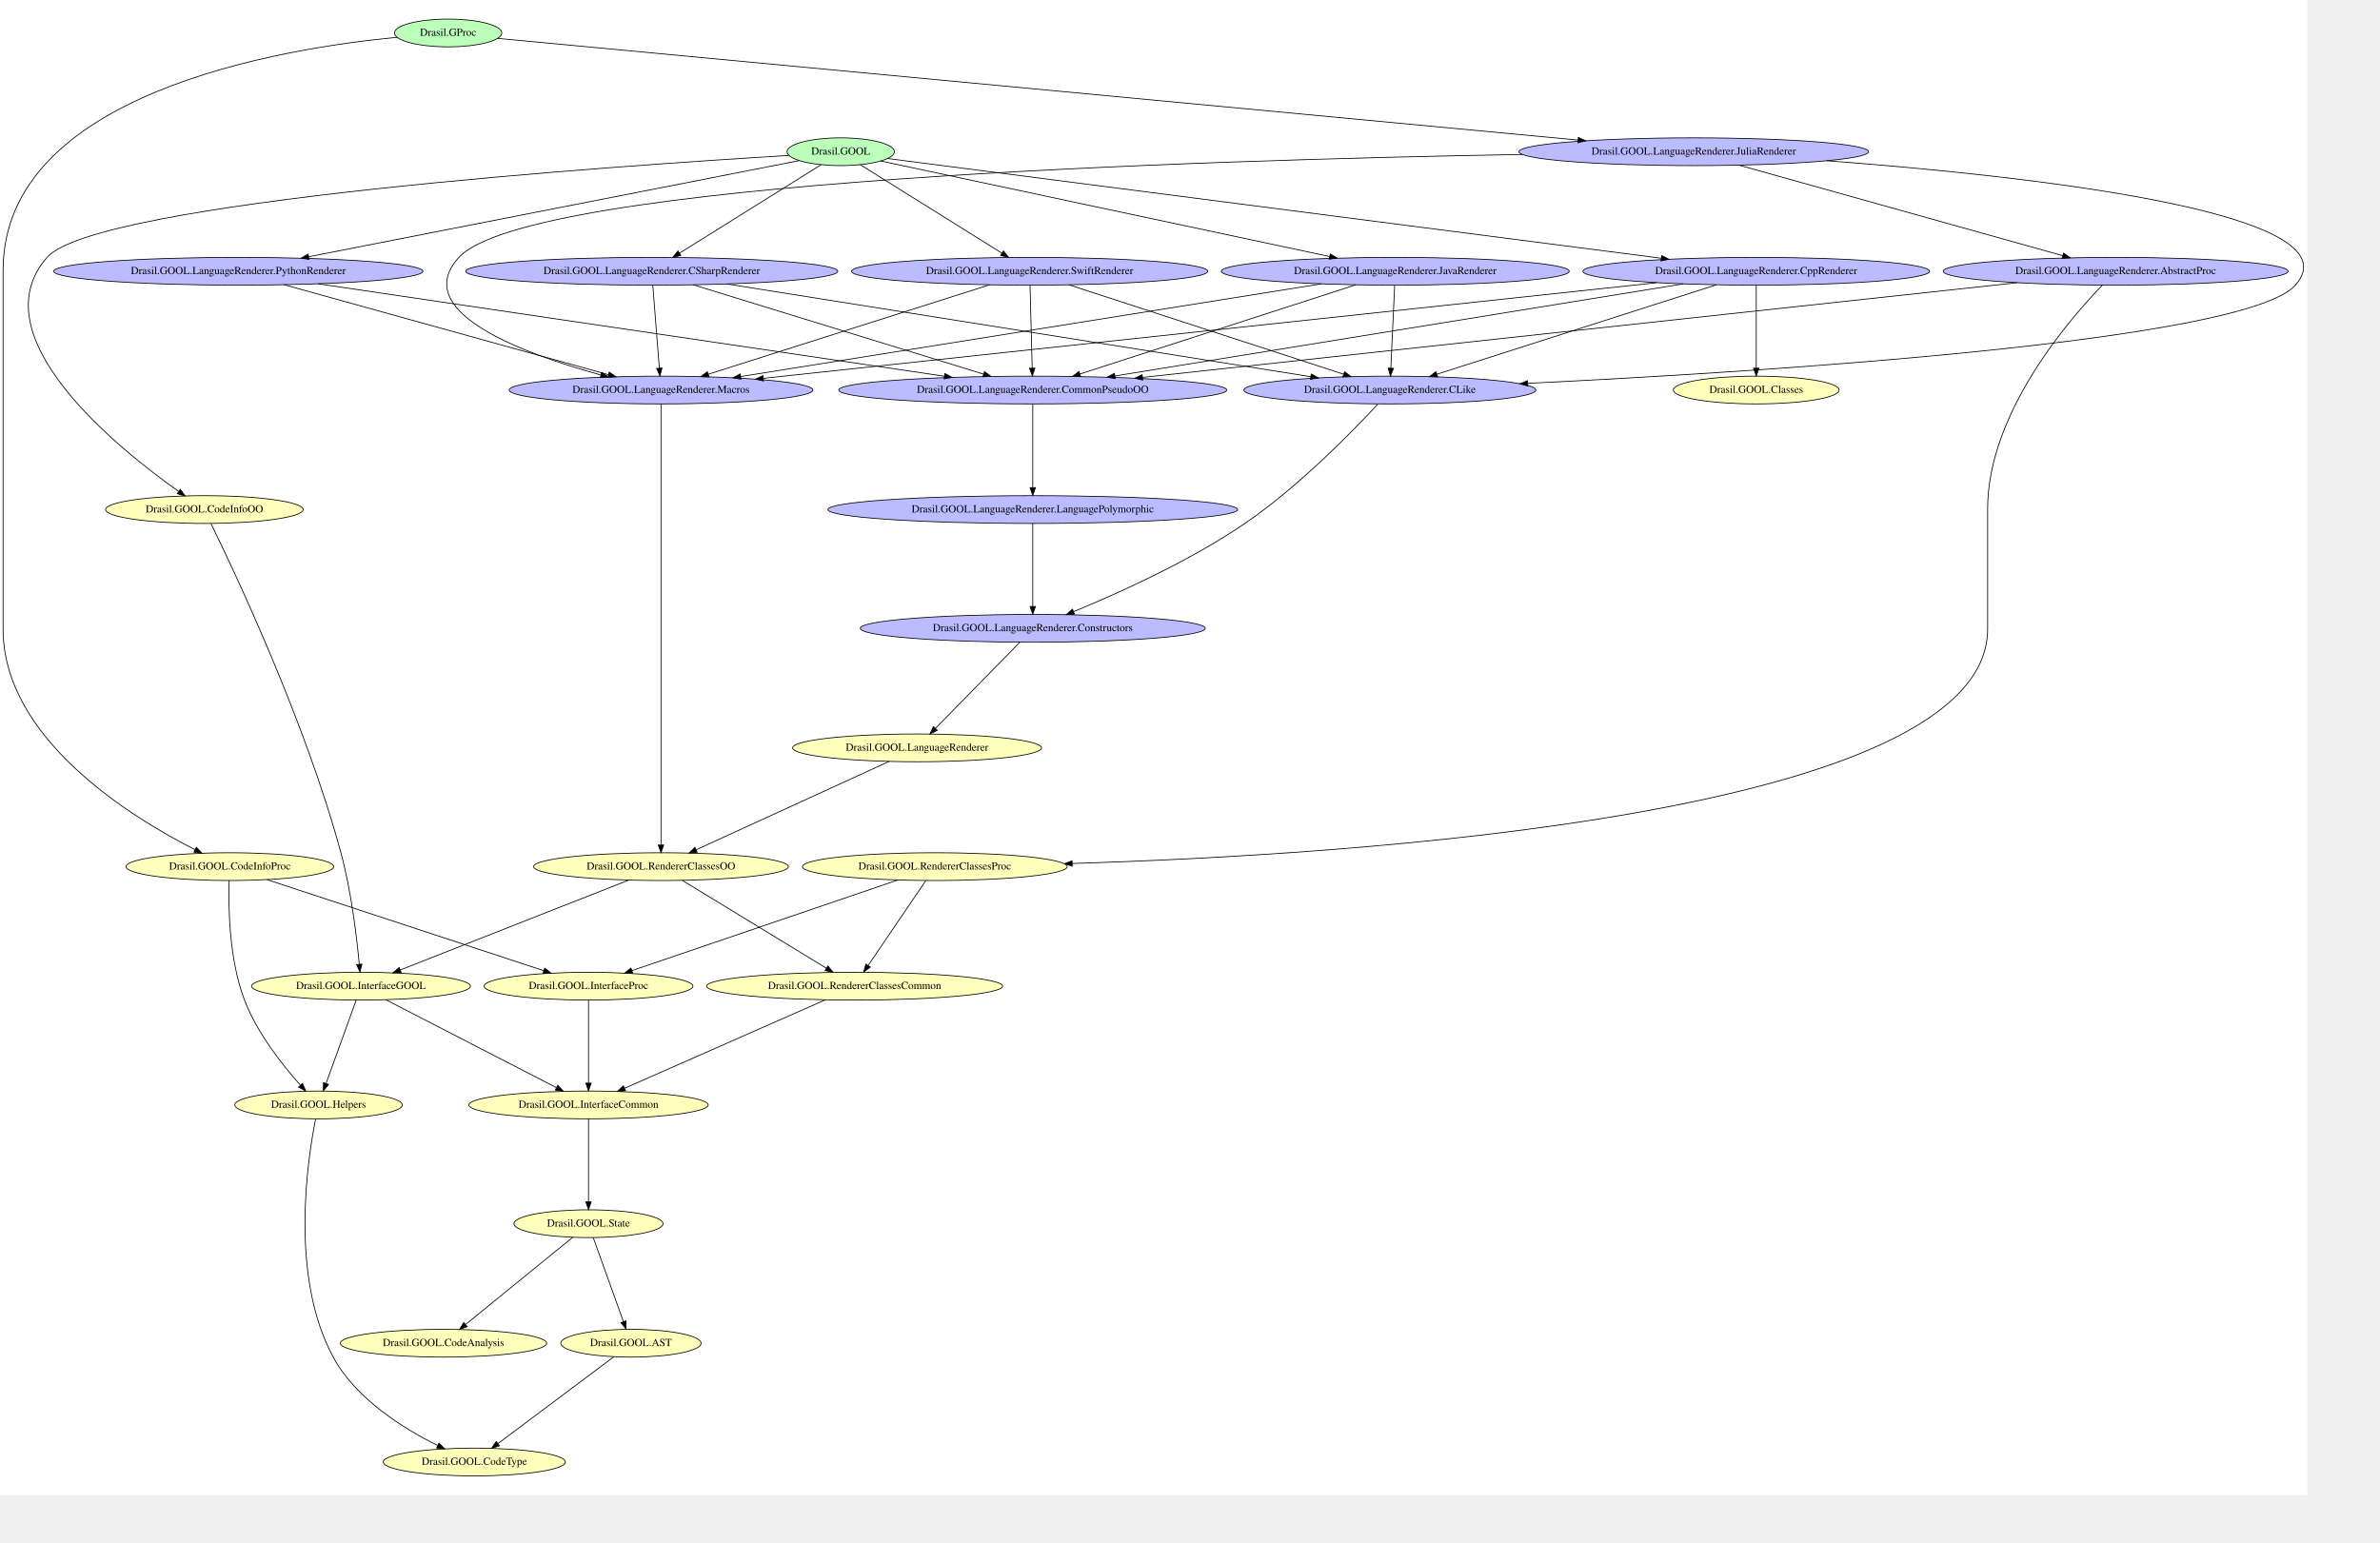
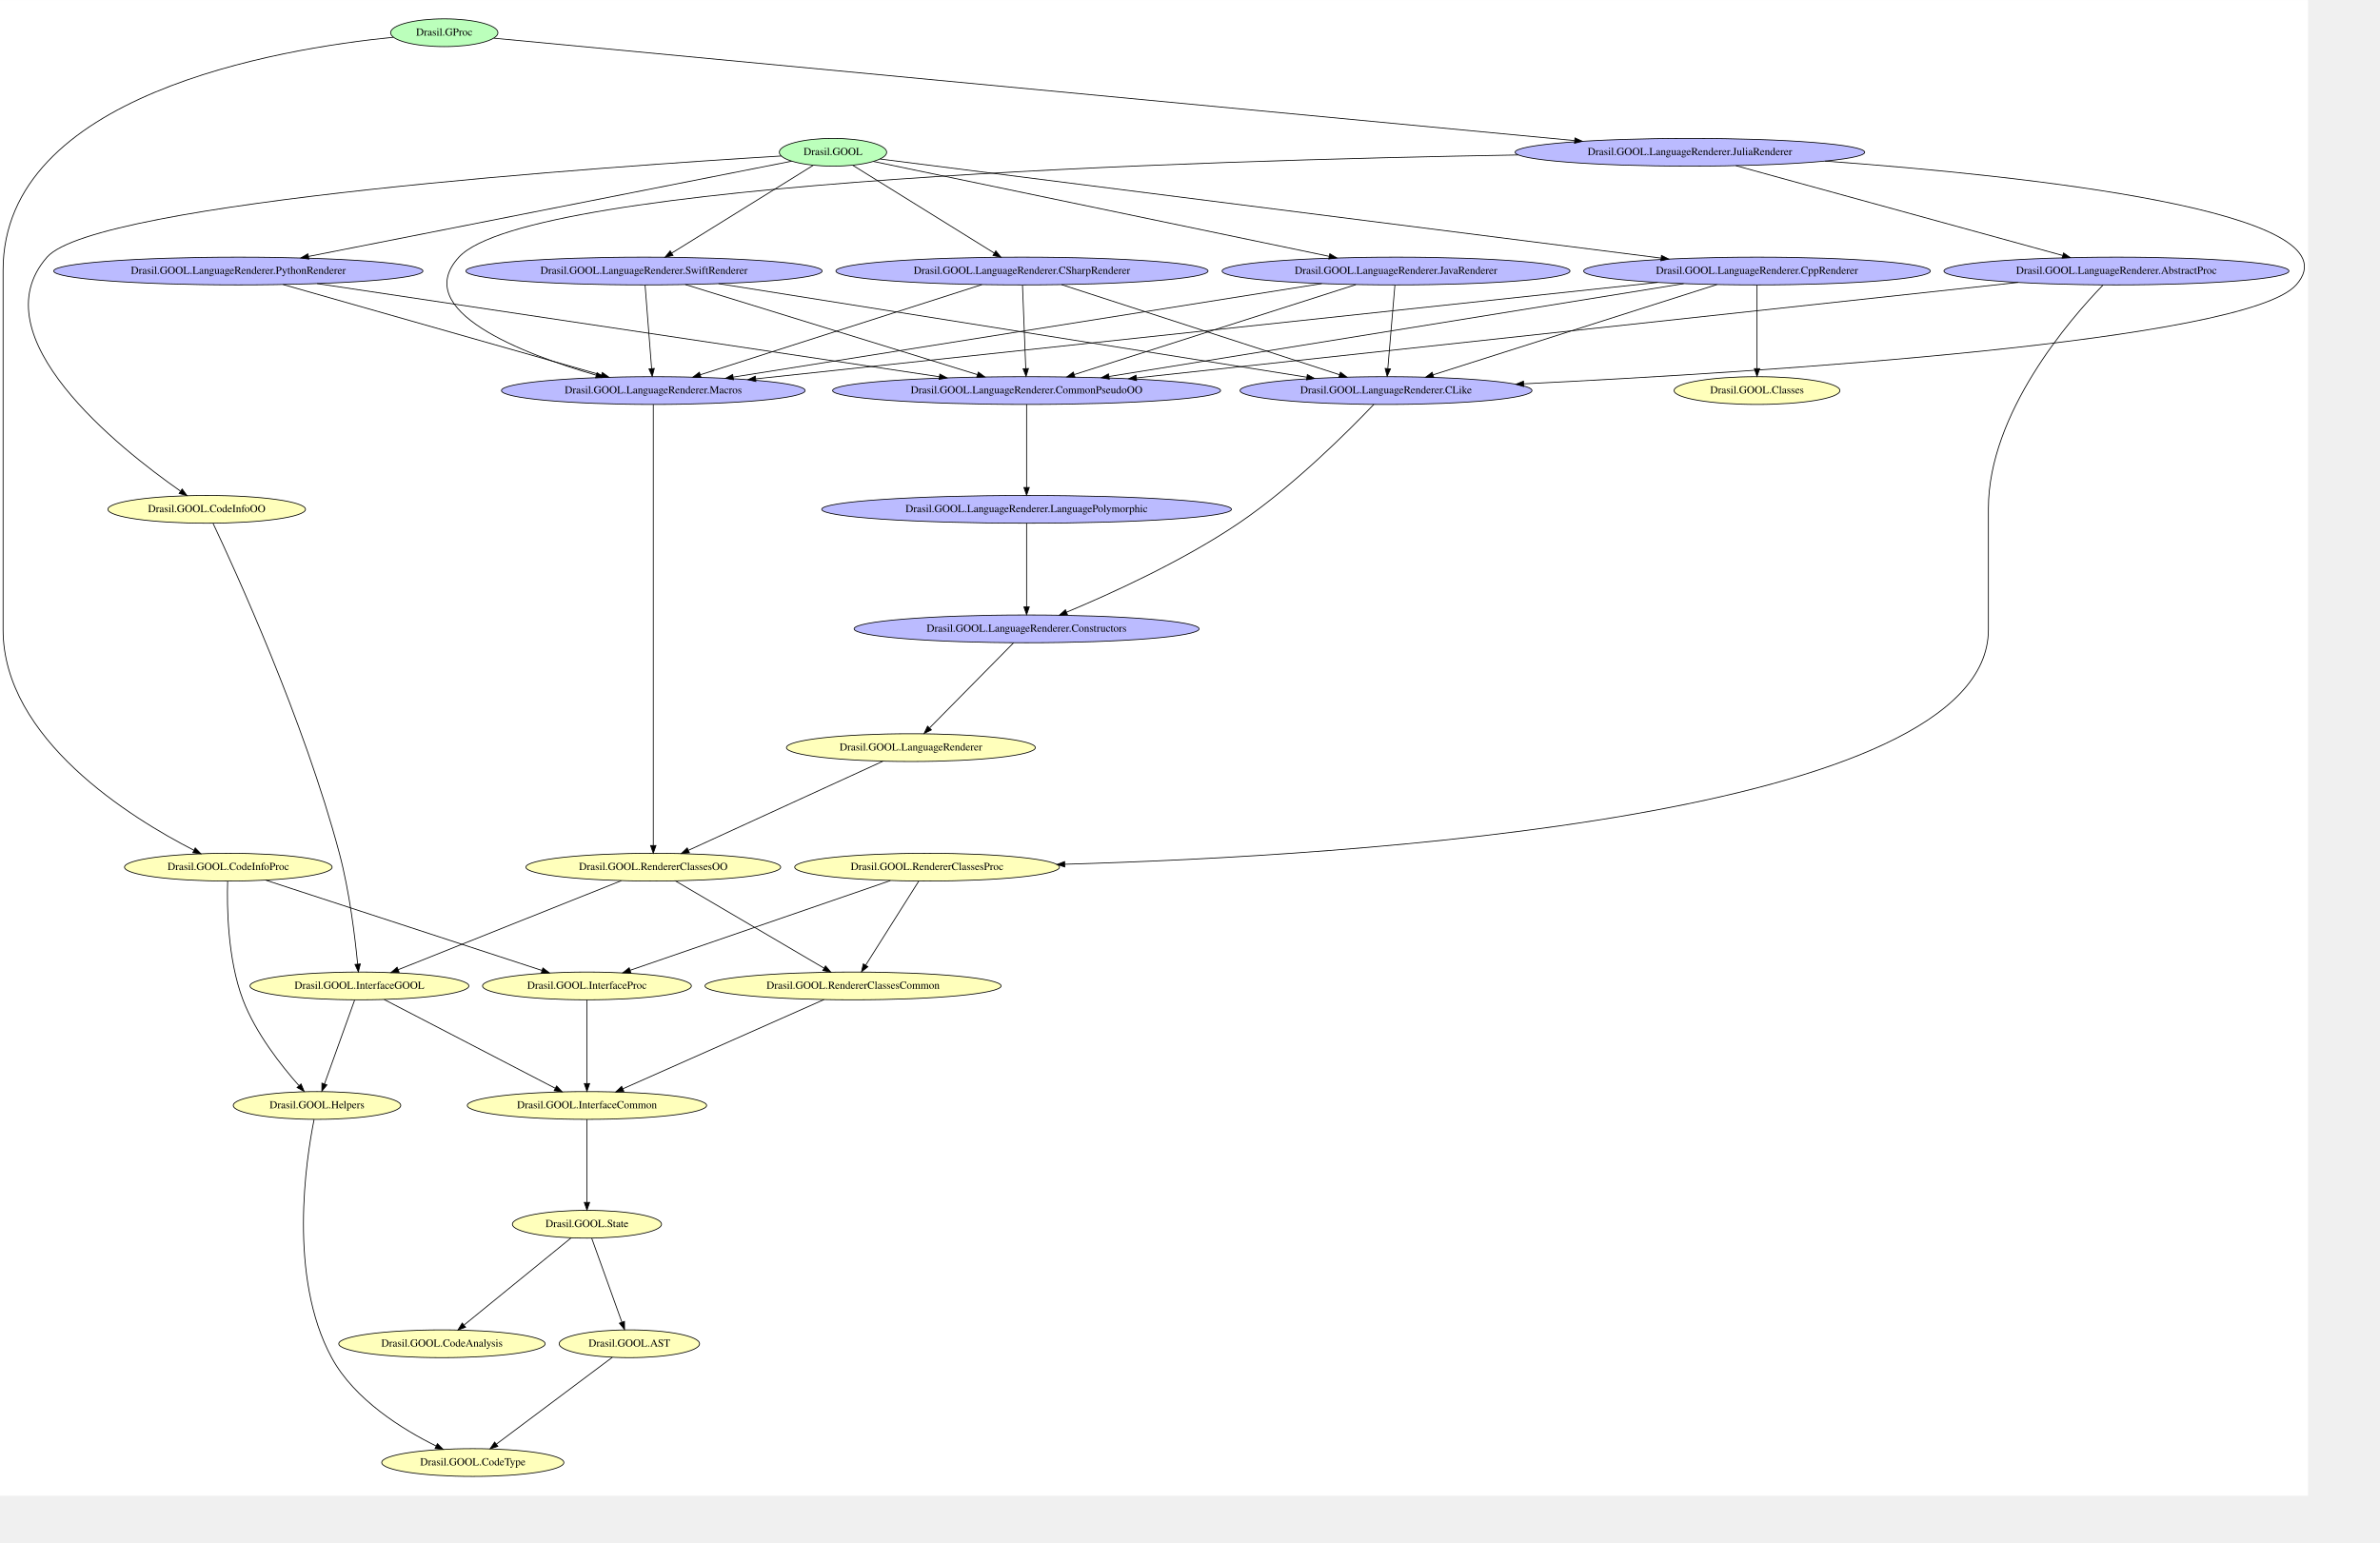
- <svg xmlns="http://www.w3.org/2000/svg" width="432pt" height="280pt" viewBox="0.00 0.00 432.00 279.98">
-   <g id="graph0" class="graph" transform="scale(0.14 0.14) rotate(0) translate(4 1934.67)">
-     <polygon fill="white" stroke="transparent" points="-4,4 -4,-1934.67 2987.31,-1934.67 2987.31,4 -4,4" />
+ <svg xmlns="http://www.w3.org/2000/svg" width="432pt" height="280pt" viewBox="0.00 0.00 432.00 279.97">
+   <g id="graph0" class="graph" transform="scale(0.14 0.14) rotate(0) translate(4 1935.33)">
+     <polygon fill="white" stroke="transparent" points="-4,4 -4,-1935.33 2988.38,-1935.33 2988.38,4 -4,4" />
    <g id="node1" class="node">
-       <ellipse fill="#bbffbb" stroke="black" cx="577" cy="-1892" rx="69.59" ry="18" />
-       <text text-anchor="middle" x="577" y="-1888.3" font-family="Times,serif" font-size="14.00">Drasil.GProc</text>
+       <ellipse fill="#bbffbb" stroke="black" cx="1076" cy="-1738" rx="69.59" ry="18" />
+       <text text-anchor="middle" x="1076" y="-1734.3" font-family="Times,serif" font-size="14.00">Drasil.GOOL</text>
+     </g>
+     <g id="node7" class="node">
+       <ellipse fill="#ffffbb" stroke="black" cx="264" cy="-1275" rx="128.08" ry="18" />
+       <text text-anchor="middle" x="264" y="-1271.3" font-family="Times,serif" font-size="14.00">Drasil.GOOL.CodeInfoOO</text>
+     </g>
+     <g id="edge3" class="edge">
+       <path fill="none" stroke="black" d="M1008.94,-1733.16C792.06,-1720.06 120.03,-1673.93 57,-1602 -32.77,-1499.55 150.33,-1354.39 229.72,-1298.83" />
+       <polygon fill="black" stroke="black" points="232.19,-1301.38 238.42,-1292.82 228.2,-1295.63 232.19,-1301.38" />
+     </g>
+     <g id="node19" class="node">
+       <ellipse fill="#bbbbff" stroke="black" cx="305" cy="-1584" rx="239.36" ry="18" />
+       <text text-anchor="middle" x="305" y="-1580.3" font-family="Times,serif" font-size="14.00">Drasil.GOOL.LanguageRenderer.PythonRenderer</text>
+     </g>
+     <g id="edge8" class="edge">
+       <path fill="none" stroke="black" d="M1022.4,-1726.43C892.2,-1700.76 558.09,-1634.9 395.97,-1602.93" />
+       <polygon fill="black" stroke="black" points="396.5,-1599.47 386.01,-1600.97 395.15,-1606.34 396.5,-1599.47" />
+     </g>
+     <g id="node20" class="node">
+       <ellipse fill="#bbbbff" stroke="black" cx="831" cy="-1584" rx="230.96" ry="18" />
+       <text text-anchor="middle" x="831" y="-1580.3" font-family="Times,serif" font-size="14.00">Drasil.GOOL.LanguageRenderer.SwiftRenderer</text>
+     </g>
+     <g id="edge7" class="edge">
+       <path fill="none" stroke="black" d="M1050.24,-1721.02C1006.32,-1693.77 916.83,-1638.25 866.83,-1607.23" />
+       <polygon fill="black" stroke="black" points="868.61,-1604.22 858.27,-1601.92 864.92,-1610.16 868.61,-1604.22" />
+     </g>
+     <g id="node22" class="node">
+       <ellipse fill="#bbbbff" stroke="black" cx="1321" cy="-1584" rx="241.26" ry="18" />
+       <text text-anchor="middle" x="1321" y="-1580.3" font-family="Times,serif" font-size="14.00">Drasil.GOOL.LanguageRenderer.CSharpRenderer</text>
+     </g>
+     <g id="edge6" class="edge">
+       <path fill="none" stroke="black" d="M1101.76,-1721.02C1145.68,-1693.77 1235.17,-1638.25 1285.17,-1607.23" />
+       <polygon fill="black" stroke="black" points="1287.08,-1610.16 1293.73,-1601.92 1283.39,-1604.22 1287.08,-1610.16" />
+     </g>
+     <g id="node23" class="node">
+       <ellipse fill="#bbbbff" stroke="black" cx="1806" cy="-1584" rx="225.56" ry="18" />
+       <text text-anchor="middle" x="1806" y="-1580.3" font-family="Times,serif" font-size="14.00">Drasil.GOOL.LanguageRenderer.JavaRenderer</text>
+     </g>
+     <g id="edge5" class="edge">
+       <path fill="none" stroke="black" d="M1128.5,-1726.07C1252.86,-1700.17 1566.41,-1634.89 1719.38,-1603.04" />
+       <polygon fill="black" stroke="black" points="1720.14,-1606.45 1729.22,-1600.99 1718.71,-1599.6 1720.14,-1606.45" />
+     </g>
+     <g id="node29" class="node">
+       <ellipse fill="#bbbbff" stroke="black" cx="2274" cy="-1584" rx="224.76" ry="18" />
+       <text text-anchor="middle" x="2274" y="-1580.3" font-family="Times,serif" font-size="14.00">Drasil.GOOL.LanguageRenderer.CppRenderer</text>
+     </g>
+     <g id="edge4" class="edge">
+       <path fill="none" stroke="black" d="M1137.06,-1729.25C1324.68,-1705.45 1895.45,-1633.03 2149.62,-1600.78" />
+       <polygon fill="black" stroke="black" points="2150.16,-1604.24 2159.64,-1599.51 2149.28,-1597.3 2150.16,-1604.24" />
+     </g>
+     <g id="node2" class="node">
+       <ellipse fill="#bbffbb" stroke="black" cx="572" cy="-1893" rx="69.59" ry="18" />
+       <text text-anchor="middle" x="572" y="-1889.3" font-family="Times,serif" font-size="14.00">Drasil.GProc</text>
+     </g>
+     <g id="node10" class="node">
+       <ellipse fill="#ffffbb" stroke="black" cx="292" cy="-811" rx="134.58" ry="18" />
+       <text text-anchor="middle" x="292" y="-807.3" font-family="Times,serif" font-size="14.00">Drasil.GOOL.CodeInfoProc</text>
+     </g>
+     <g id="edge1" class="edge">
+       <path fill="none" stroke="black" d="M506.11,-1887.14C355.7,-1872.12 0,-1812.52 0,-1585 0,-1585 0,-1585 0,-1119 0,-977.17 165.65,-874.83 247.42,-832.95" />
+       <polygon fill="black" stroke="black" points="249.13,-836.01 256.49,-828.38 245.98,-829.76 249.13,-836.01" />
+     </g>
+     <g id="node28" class="node">
+       <ellipse fill="#bbbbff" stroke="black" cx="2187" cy="-1738" rx="226.66" ry="18" />
+       <text text-anchor="middle" x="2187" y="-1734.3" font-family="Times,serif" font-size="14.00">Drasil.GOOL.LanguageRenderer.JuliaRenderer</text>
+     </g>
+     <g id="edge2" class="edge">
+       <path fill="none" stroke="black" d="M636.31,-1885.91C872.54,-1863.53 1696.37,-1785.48 2037.41,-1753.17" />
+       <polygon fill="black" stroke="black" points="2037.98,-1756.63 2047.61,-1752.21 2037.32,-1749.66 2037.98,-1756.63" />
+     </g>
+     <g id="node3" class="node">
+       <ellipse fill="#ffffbb" stroke="black" cx="757" cy="-502" rx="155.17" ry="18" />
+       <text text-anchor="middle" x="757" y="-498.3" font-family="Times,serif" font-size="14.00">Drasil.GOOL.InterfaceCommon</text>
+     </g>
+     <g id="node4" class="node">
+       <ellipse fill="#ffffbb" stroke="black" cx="757" cy="-348" rx="96.68" ry="18" />
+       <text text-anchor="middle" x="757" y="-344.3" font-family="Times,serif" font-size="14.00">Drasil.GOOL.State</text>
+     </g>
+     <g id="edge50" class="edge">
+       <path fill="none" stroke="black" d="M757,-483.86C757,-457.75 757,-407.74 757,-376.51" />
+       <polygon fill="black" stroke="black" points="760.5,-376.31 757,-366.31 753.5,-376.31 760.5,-376.31" />
    </g>
    <g id="node5" class="node">
-       <ellipse fill="#ffffbb" stroke="black" cx="294" cy="-811" rx="134.58" ry="18" />
-       <text text-anchor="middle" x="294" y="-807.3" font-family="Times,serif" font-size="14.00">Drasil.GOOL.CodeInfoProc</text>
-     </g>
-     <g id="edge50" class="edge">
-       <path fill="none" stroke="black" d="M510.81,-1886.38C359.25,-1871.84 0,-1813.21 0,-1584 0,-1584 0,-1584 0,-1119 0,-976.88 166.37,-874.85 248.81,-833.02" />
-       <polygon fill="black" stroke="black" points="250.57,-836.06 257.95,-828.46 247.44,-829.79 250.57,-836.06" />
+       <ellipse fill="#ffffbb" stroke="black" cx="812" cy="-193" rx="90.98" ry="18" />
+       <text text-anchor="middle" x="812" y="-189.3" font-family="Times,serif" font-size="14.00">Drasil.GOOL.AST</text>
+     </g>
+     <g id="edge49" class="edge">
+       <path fill="none" stroke="black" d="M763.2,-329.75C772.73,-303.23 791.06,-252.25 802.34,-220.87" />
+       <polygon fill="black" stroke="black" points="805.65,-222.02 805.74,-211.43 799.06,-219.65 805.65,-222.02" />
+     </g>
+     <g id="node14" class="node">
+       <ellipse fill="#ffffbb" stroke="black" cx="569" cy="-193" rx="133.78" ry="18" />
+       <text text-anchor="middle" x="569" y="-189.3" font-family="Times,serif" font-size="14.00">Drasil.GOOL.CodeAnalysis</text>
+     </g>
+     <g id="edge48" class="edge">
+       <path fill="none" stroke="black" d="M736.52,-330.34C702.99,-303.05 636.27,-248.75 597.93,-217.54" />
+       <polygon fill="black" stroke="black" points="599.7,-214.47 589.74,-210.88 595.28,-219.9 599.7,-214.47" />
+     </g>
+     <g id="node11" class="node">
+       <ellipse fill="#ffffbb" stroke="black" cx="609" cy="-39" rx="118.08" ry="18" />
+       <text text-anchor="middle" x="609" y="-35.3" font-family="Times,serif" font-size="14.00">Drasil.GOOL.CodeType</text>
+     </g>
+     <g id="edge47" class="edge">
+       <path fill="none" stroke="black" d="M789.89,-175.44C753.45,-148.16 680.73,-93.71 639.45,-62.8" />
+       <polygon fill="black" stroke="black" points="641.5,-59.96 631.39,-56.77 637.3,-65.56 641.5,-59.96" />
+     </g>
+     <g id="node6" class="node">
+       <ellipse fill="#ffffbb" stroke="black" cx="757" cy="-657" rx="135.38" ry="18" />
+       <text text-anchor="middle" x="757" y="-653.3" font-family="Times,serif" font-size="14.00">Drasil.GOOL.InterfaceProc</text>
+     </g>
+     <g id="edge21" class="edge">
+       <path fill="none" stroke="black" d="M757,-638.75C757,-612.46 757,-562.13 757,-530.69" />
+       <polygon fill="black" stroke="black" points="760.5,-530.43 757,-520.43 753.5,-530.43 760.5,-530.43" />
+     </g>
+     <g id="node16" class="node">
+       <ellipse fill="#ffffbb" stroke="black" cx="462" cy="-657" rx="141.88" ry="18" />
+       <text text-anchor="middle" x="462" y="-653.3" font-family="Times,serif" font-size="14.00">Drasil.GOOL.InterfaceGOOL</text>
+     </g>
+     <g id="edge20" class="edge">
+       <path fill="none" stroke="black" d="M272.3,-1256.66C300.03,-1198 390.24,-1001.1 436,-829 449.23,-779.25 456.4,-719.44 459.69,-685.36" />
+       <polygon fill="black" stroke="black" points="463.19,-685.52 460.63,-675.24 456.22,-684.88 463.19,-685.52" />
+     </g>
+     <g id="node8" class="node">
+       <ellipse fill="#ffffbb" stroke="black" cx="1102" cy="-657" rx="191.97" ry="18" />
+       <text text-anchor="middle" x="1102" y="-653.3" font-family="Times,serif" font-size="14.00">Drasil.GOOL.RendererClassesCommon</text>
+     </g>
+     <g id="edge19" class="edge">
+       <path fill="none" stroke="black" d="M1064.42,-639.34C1000.96,-611.19 872.71,-554.31 803.61,-523.67" />
+       <polygon fill="black" stroke="black" points="804.83,-520.38 794.27,-519.53 801.99,-526.78 804.83,-520.38" />
+     </g>
+     <g id="node9" class="node">
+       <ellipse fill="#ffffbb" stroke="black" cx="407" cy="-502" rx="108.58" ry="18" />
+       <text text-anchor="middle" x="407" y="-498.3" font-family="Times,serif" font-size="14.00">Drasil.GOOL.Helpers</text>
+     </g>
+     <g id="edge18" class="edge">
+       <path fill="none" stroke="black" d="M403.2,-483.71C392.94,-432.71 369.13,-279.92 426,-175 455.6,-120.4 517.92,-81.93 561.57,-60.38" />
+       <polygon fill="black" stroke="black" points="563.1,-63.53 570.59,-56.04 560.06,-57.22 563.1,-63.53" />
+     </g>
+     <g id="edge17" class="edge">
+       <path fill="none" stroke="black" d="M340.45,-794.16C426.61,-766 606.1,-707.32 698.8,-677.02" />
+       <polygon fill="black" stroke="black" points="699.9,-680.35 708.31,-673.91 697.72,-673.7 699.9,-680.35" />
+     </g>
+     <g id="edge16" class="edge">
+       <path fill="none" stroke="black" d="M291.14,-792.84C290.15,-761.28 290.76,-692.34 311,-639 327.38,-595.84 360.68,-553.6 383.42,-527.93" />
+       <polygon fill="black" stroke="black" points="386.3,-529.97 390.4,-520.2 381.1,-525.28 386.3,-529.97" />
+     </g>
+     <g id="node12" class="node">
+       <ellipse fill="#ffffbb" stroke="black" cx="843" cy="-811" rx="165.17" ry="18" />
+       <text text-anchor="middle" x="843" y="-807.3" font-family="Times,serif" font-size="14.00">Drasil.GOOL.RendererClassesOO</text>
+     </g>
+     <g id="edge15" class="edge">
+       <path fill="none" stroke="black" d="M871.71,-793.15C918.77,-765.53 1012.31,-710.64 1064.53,-679.99" />
+       <polygon fill="black" stroke="black" points="1066.31,-683 1073.16,-674.92 1062.77,-676.97 1066.31,-683" />
+     </g>
+     <g id="edge14" class="edge">
+       <path fill="none" stroke="black" d="M801.5,-793.44C731.03,-765.33 588.25,-708.37 512.25,-678.05" />
+       <polygon fill="black" stroke="black" points="513.46,-674.76 502.87,-674.31 510.86,-681.26 513.46,-674.76" />
+     </g>
+     <g id="node13" class="node">
+       <ellipse fill="#ffffbb" stroke="black" cx="2274" cy="-1429" rx="107.48" ry="18" />
+       <text text-anchor="middle" x="2274" y="-1425.3" font-family="Times,serif" font-size="14.00">Drasil.GOOL.Classes</text>
+     </g>
+     <g id="node15" class="node">
+       <ellipse fill="#ffffbb" stroke="black" cx="1198" cy="-811" rx="171.67" ry="18" />
+       <text text-anchor="middle" x="1198" y="-807.3" font-family="Times,serif" font-size="14.00">Drasil.GOOL.RendererClassesProc</text>
+     </g>
+     <g id="edge13" class="edge">
+       <path fill="none" stroke="black" d="M1150.39,-793.59C1068.27,-765.29 900.44,-707.44 812.91,-677.27" />
+       <polygon fill="black" stroke="black" points="814.01,-673.95 803.42,-674 811.73,-680.57 814.01,-673.95" />
+     </g>
+     <g id="edge12" class="edge">
+       <path fill="none" stroke="black" d="M1187.17,-792.86C1170.39,-766.29 1137.99,-714.99 1118.35,-683.89" />
+       <polygon fill="black" stroke="black" points="1121.23,-681.9 1112.93,-675.31 1115.31,-685.64 1121.23,-681.9" />
+     </g>
+     <g id="edge11" class="edge">
+       <path fill="none" stroke="black" d="M494.13,-639.34C548,-611.4 656.43,-555.16 715.81,-524.36" />
+       <polygon fill="black" stroke="black" points="717.64,-527.36 724.91,-519.64 714.42,-521.14 717.64,-527.36" />
+     </g>
+     <g id="edge10" class="edge">
+       <path fill="none" stroke="black" d="M455.8,-638.75C446.27,-612.23 427.94,-561.25 416.66,-529.87" />
+       <polygon fill="black" stroke="black" points="419.94,-528.65 413.26,-520.43 413.35,-531.02 419.94,-528.65" />
+     </g>
+     <g id="node17" class="node">
+       <ellipse fill="#ffffbb" stroke="black" cx="1177" cy="-966" rx="161.37" ry="18" />
+       <text text-anchor="middle" x="1177" y="-962.3" font-family="Times,serif" font-size="14.00">Drasil.GOOL.LanguageRenderer</text>
+     </g>
+     <g id="edge9" class="edge">
+       <path fill="none" stroke="black" d="M1140.62,-948.34C1079.38,-920.28 955.85,-863.7 888.8,-832.98" />
+       <polygon fill="black" stroke="black" points="889.88,-829.63 879.33,-828.64 886.97,-835.99 889.88,-829.63" />
+     </g>
+     <g id="node18" class="node">
+       <ellipse fill="#bbbbff" stroke="black" cx="1327" cy="-1120" rx="223.66" ry="18" />
+       <text text-anchor="middle" x="1327" y="-1116.3" font-family="Times,serif" font-size="14.00">Drasil.GOOL.LanguageRenderer.Constructors</text>
+     </g>
+     <g id="edge46" class="edge">
+       <path fill="none" stroke="black" d="M1310.08,-1101.86C1283.53,-1074.95 1231.93,-1022.66 1201.37,-991.7" />
+       <polygon fill="black" stroke="black" points="1203.6,-988.97 1194.08,-984.31 1198.62,-993.89 1203.6,-988.97" />
+     </g>
+     <g id="node24" class="node">
+       <ellipse fill="#bbbbff" stroke="black" cx="843" cy="-1429" rx="196.87" ry="18" />
+       <text text-anchor="middle" x="843" y="-1425.3" font-family="Times,serif" font-size="14.00">Drasil.GOOL.LanguageRenderer.Macros</text>
+     </g>
+     <g id="edge45" class="edge">
+       <path fill="none" stroke="black" d="M363.09,-1566.48C463.61,-1537.89 669.42,-1479.36 775.89,-1449.09" />
+       <polygon fill="black" stroke="black" points="776.9,-1452.44 785.56,-1446.33 774.99,-1445.7 776.9,-1452.44" />
    </g>
    <g id="node26" class="node">
-       <ellipse fill="#bbbbff" stroke="black" cx="2192" cy="-1738" rx="226.66" ry="18" />
-       <text text-anchor="middle" x="2192" y="-1734.3" font-family="Times,serif" font-size="14.00">Drasil.GOOL.LanguageRenderer.JuliaRenderer</text>
-     </g>
-     <g id="edge49" class="edge">
-       <path fill="none" stroke="black" d="M641.31,-1884.95C877.4,-1862.73 1700.36,-1785.27 2041.78,-1753.14" />
-       <polygon fill="black" stroke="black" points="2042.36,-1756.6 2051.99,-1752.18 2041.71,-1749.63 2042.36,-1756.6" />
-     </g>
-     <g id="node2" class="node">
-       <ellipse fill="#bbffbb" stroke="black" cx="1086" cy="-1738" rx="69.59" ry="18" />
-       <text text-anchor="middle" x="1086" y="-1734.3" font-family="Times,serif" font-size="14.00">Drasil.GOOL</text>
-     </g>
-     <g id="node11" class="node">
-       <ellipse fill="#ffffbb" stroke="black" cx="261" cy="-1274" rx="128.08" ry="18" />
-       <text text-anchor="middle" x="261" y="-1270.3" font-family="Times,serif" font-size="14.00">Drasil.GOOL.CodeInfoOO</text>
-     </g>
-     <g id="edge48" class="edge">
-       <path fill="none" stroke="black" d="M1018.66,-1733.17C800.07,-1720.04 120.7,-1673.67 57,-1601 -32.52,-1498.87 149.02,-1353.22 227.38,-1297.69" />
-       <polygon fill="black" stroke="black" points="229.78,-1300.28 235.96,-1291.68 225.76,-1294.55 229.78,-1300.28" />
-     </g>
-     <g id="node18" class="node">
-       <ellipse fill="#bbbbff" stroke="black" cx="1805" cy="-1583" rx="225.56" ry="18" />
-       <text text-anchor="middle" x="1805" y="-1579.3" font-family="Times,serif" font-size="14.00">Drasil.GOOL.LanguageRenderer.JavaRenderer</text>
-     </g>
-     <g id="edge47" class="edge">
-       <path fill="none" stroke="black" d="M1138,-1725.94C1260.66,-1699.83 1569.04,-1634.21 1719.61,-1602.17" />
-       <polygon fill="black" stroke="black" points="1720.69,-1605.52 1729.74,-1600.02 1719.23,-1598.67 1720.69,-1605.52" />
+       <ellipse fill="#bbbbff" stroke="black" cx="1327" cy="-1429" rx="251.56" ry="18" />
+       <text text-anchor="middle" x="1327" y="-1425.3" font-family="Times,serif" font-size="14.00">Drasil.GOOL.LanguageRenderer.CommonPseudoOO</text>
+     </g>
+     <g id="edge44" class="edge">
+       <path fill="none" stroke="black" d="M407.2,-1567.7C599.47,-1538.92 1013.64,-1476.91 1213.94,-1446.93" />
+       <polygon fill="black" stroke="black" points="1214.53,-1450.38 1223.9,-1445.43 1213.49,-1443.45 1214.53,-1450.38" />
+     </g>
+     <g id="edge43" class="edge">
+       <path fill="none" stroke="black" d="M832.35,-1565.75C834.41,-1539.46 838.36,-1489.13 840.83,-1457.69" />
+       <polygon fill="black" stroke="black" points="844.34,-1457.67 841.63,-1447.43 837.36,-1457.12 844.34,-1457.67" />
+     </g>
+     <g id="edge42" class="edge">
+       <path fill="none" stroke="black" d="M884.55,-1566.48C976.58,-1538.09 1164.34,-1480.17 1263.07,-1449.72" />
+       <polygon fill="black" stroke="black" points="1264.4,-1452.97 1272.92,-1446.68 1262.33,-1446.29 1264.4,-1452.97" />
+     </g>
+     <g id="node27" class="node">
+       <ellipse fill="#bbbbff" stroke="black" cx="1793" cy="-1429" rx="189.27" ry="18" />
+       <text text-anchor="middle" x="1793" y="-1425.3" font-family="Times,serif" font-size="14.00">Drasil.GOOL.LanguageRenderer.CLike</text>
+     </g>
+     <g id="edge41" class="edge">
+       <path fill="none" stroke="black" d="M927.64,-1567.63C1109.99,-1538.63 1503.23,-1476.09 1690.21,-1446.35" />
+       <polygon fill="black" stroke="black" points="1690.99,-1449.77 1700.32,-1444.74 1689.89,-1442.85 1690.99,-1449.77" />
    </g>
    <g id="node21" class="node">
-       <ellipse fill="#bbbbff" stroke="black" cx="841" cy="-1583" rx="241.26" ry="18" />
-       <text text-anchor="middle" x="841" y="-1579.3" font-family="Times,serif" font-size="14.00">Drasil.GOOL.LanguageRenderer.CSharpRenderer</text>
-     </g>
-     <g id="edge46" class="edge">
-       <path fill="none" stroke="black" d="M1060.7,-1721.2C1016.99,-1693.9 927.19,-1637.83 876.99,-1606.48" />
-       <polygon fill="black" stroke="black" points="878.73,-1603.44 868.39,-1601.11 875.02,-1609.37 878.73,-1603.44" />
-     </g>
-     <g id="node24" class="node">
-       <ellipse fill="#bbbbff" stroke="black" cx="2273" cy="-1583" rx="224.76" ry="18" />
-       <text text-anchor="middle" x="2273" y="-1579.3" font-family="Times,serif" font-size="14.00">Drasil.GOOL.LanguageRenderer.CppRenderer</text>
-     </g>
-     <g id="edge45" class="edge">
-       <path fill="none" stroke="black" d="M1146.91,-1729.15C1333.17,-1705.14 1897.75,-1632.37 2149.52,-1599.92" />
-       <polygon fill="black" stroke="black" points="2150.34,-1603.34 2159.81,-1598.59 2149.44,-1596.4 2150.34,-1603.34" />
-     </g>
-     <g id="node28" class="node">
-       <ellipse fill="#bbbbff" stroke="black" cx="1331" cy="-1583" rx="230.96" ry="18" />
-       <text text-anchor="middle" x="1331" y="-1579.3" font-family="Times,serif" font-size="14.00">Drasil.GOOL.LanguageRenderer.SwiftRenderer</text>
-     </g>
-     <g id="edge44" class="edge">
-       <path fill="none" stroke="black" d="M1111.3,-1721.2C1155.01,-1693.9 1244.81,-1637.83 1295.01,-1606.48" />
-       <polygon fill="black" stroke="black" points="1296.98,-1609.37 1303.61,-1601.11 1293.27,-1603.44 1296.98,-1609.37" />
-     </g>
-     <g id="node29" class="node">
-       <ellipse fill="#bbbbff" stroke="black" cx="305" cy="-1583" rx="239.36" ry="18" />
-       <text text-anchor="middle" x="305" y="-1579.3" font-family="Times,serif" font-size="14.00">Drasil.GOOL.LanguageRenderer.PythonRenderer</text>
-     </g>
-     <g id="edge43" class="edge">
-       <path fill="none" stroke="black" d="M1032.32,-1726.48C900.67,-1700.69 560.6,-1634.07 396.39,-1601.9" />
-       <polygon fill="black" stroke="black" points="396.8,-1598.42 386.31,-1599.93 395.45,-1605.29 396.8,-1598.42" />
-     </g>
-     <g id="node3" class="node">
-       <ellipse fill="#ffffbb" stroke="black" cx="2273" cy="-1429" rx="107.48" ry="18" />
-       <text text-anchor="middle" x="2273" y="-1425.3" font-family="Times,serif" font-size="14.00">Drasil.GOOL.Classes</text>
-     </g>
-     <g id="node4" class="node">
-       <ellipse fill="#ffffbb" stroke="black" cx="611" cy="-39" rx="118.08" ry="18" />
-       <text text-anchor="middle" x="611" y="-35.3" font-family="Times,serif" font-size="14.00">Drasil.GOOL.CodeType</text>
-     </g>
-     <g id="node9" class="node">
-       <ellipse fill="#ffffbb" stroke="black" cx="409" cy="-502" rx="108.58" ry="18" />
-       <text text-anchor="middle" x="409" y="-498.3" font-family="Times,serif" font-size="14.00">Drasil.GOOL.Helpers</text>
-     </g>
-     <g id="edge42" class="edge">
-       <path fill="none" stroke="black" d="M293.11,-792.98C292.04,-761.34 292.51,-691.76 313,-638 329.36,-595.08 362.67,-553.17 385.42,-527.71" />
-       <polygon fill="black" stroke="black" points="388.25,-529.8 392.39,-520.04 383.07,-525.08 388.25,-529.8" />
-     </g>
-     <g id="node10" class="node">
-       <ellipse fill="#ffffbb" stroke="black" cx="759" cy="-656" rx="135.38" ry="18" />
-       <text text-anchor="middle" x="759" y="-652.3" font-family="Times,serif" font-size="14.00">Drasil.GOOL.InterfaceProc</text>
-     </g>
-     <g id="edge41" class="edge">
-       <path fill="none" stroke="black" d="M342.45,-794.06C428.63,-765.7 608.21,-706.62 700.89,-676.12" />
-       <polygon fill="black" stroke="black" points="702.26,-679.36 710.66,-672.9 700.07,-672.71 702.26,-679.36" />
-     </g>
-     <g id="node6" class="node">
-       <ellipse fill="#ffffbb" stroke="black" cx="571" cy="-193" rx="133.78" ry="18" />
-       <text text-anchor="middle" x="571" y="-189.3" font-family="Times,serif" font-size="14.00">Drasil.GOOL.CodeAnalysis</text>
-     </g>
-     <g id="node7" class="node">
-       <ellipse fill="#ffffbb" stroke="black" cx="1104" cy="-656" rx="191.97" ry="18" />
-       <text text-anchor="middle" x="1104" y="-652.3" font-family="Times,serif" font-size="14.00">Drasil.GOOL.RendererClassesCommon</text>
-     </g>
-     <g id="node13" class="node">
-       <ellipse fill="#ffffbb" stroke="black" cx="759" cy="-502" rx="155.17" ry="18" />
-       <text text-anchor="middle" x="759" y="-498.3" font-family="Times,serif" font-size="14.00">Drasil.GOOL.InterfaceCommon</text>
+       <ellipse fill="#bbbbff" stroke="black" cx="2740" cy="-1584" rx="223.66" ry="18" />
+       <text text-anchor="middle" x="2740" y="-1580.3" font-family="Times,serif" font-size="14.00">Drasil.GOOL.LanguageRenderer.AbstractProc</text>
+     </g>
+     <g id="edge39" class="edge">
+       <path fill="none" stroke="black" d="M2722.55,-1565.77C2679.93,-1521.76 2574,-1399.91 2574,-1276 2574,-1276 2574,-1276 2574,-1119 2574,-876.37 1748.75,-825.42 1376.45,-814.78" />
+       <polygon fill="black" stroke="black" points="1376.47,-811.28 1366.38,-814.5 1376.28,-818.28 1376.47,-811.28" />
    </g>
    <g id="edge40" class="edge">
-       <path fill="none" stroke="black" d="M1066.09,-638.3C1002.56,-610.31 874.8,-554.02 805.78,-523.61" />
-       <polygon fill="black" stroke="black" points="807.01,-520.33 796.45,-519.5 804.19,-526.73 807.01,-520.33" />
-     </g>
-     <g id="node8" class="node">
-       <ellipse fill="#ffffbb" stroke="black" cx="814" cy="-193" rx="90.98" ry="18" />
-       <text text-anchor="middle" x="814" y="-189.3" font-family="Times,serif" font-size="14.00">Drasil.GOOL.AST</text>
-     </g>
-     <g id="edge39" class="edge">
-       <path fill="none" stroke="black" d="M791.89,-175.44C755.45,-148.16 682.73,-93.71 641.45,-62.8" />
-       <polygon fill="black" stroke="black" points="643.5,-59.96 633.39,-56.77 639.3,-65.56 643.5,-59.96" />
+       <path fill="none" stroke="black" d="M2612.43,-1569.19C2348.73,-1540.63 1745.25,-1475.29 1469.36,-1445.41" />
+       <polygon fill="black" stroke="black" points="1469.6,-1441.92 1459.28,-1444.32 1468.85,-1448.88 1469.6,-1441.92" />
    </g>
    <g id="edge38" class="edge">
-       <path fill="none" stroke="black" d="M405.2,-483.71C394.94,-432.71 371.13,-279.92 428,-175 457.6,-120.4 519.92,-81.93 563.57,-60.38" />
-       <polygon fill="black" stroke="black" points="565.1,-63.53 572.59,-56.04 562.06,-57.22 565.1,-63.53" />
+       <path fill="none" stroke="black" d="M1268.94,-1566.34C1179.9,-1537.84 998.83,-1479.88 904.01,-1449.53" />
+       <polygon fill="black" stroke="black" points="904.87,-1446.13 894.28,-1446.41 902.73,-1452.79 904.87,-1446.13" />
    </g>
    <g id="edge37" class="edge">
-       <path fill="none" stroke="black" d="M759,-637.86C759,-611.75 759,-561.74 759,-530.51" />
-       <polygon fill="black" stroke="black" points="762.5,-530.31 759,-520.31 755.5,-530.31 762.5,-530.31" />
-     </g>
-     <g id="node15" class="node">
-       <ellipse fill="#ffffbb" stroke="black" cx="464" cy="-656" rx="141.88" ry="18" />
-       <text text-anchor="middle" x="464" y="-652.3" font-family="Times,serif" font-size="14.00">Drasil.GOOL.InterfaceGOOL</text>
+       <path fill="none" stroke="black" d="M1321.68,-1565.75C1322.71,-1539.46 1324.68,-1489.13 1325.91,-1457.69" />
+       <polygon fill="black" stroke="black" points="1329.42,-1457.55 1326.32,-1447.43 1322.43,-1457.28 1329.42,-1457.55" />
    </g>
    <g id="edge36" class="edge">
-       <path fill="none" stroke="black" d="M269.57,-1255.73C298.21,-1197.33 391.33,-1001.2 438,-829 451.55,-779.03 458.61,-718.84 461.8,-684.54" />
-       <polygon fill="black" stroke="black" points="465.3,-684.63 462.7,-674.36 458.33,-684.01 465.3,-684.63" />
-     </g>
-     <g id="node12" class="node">
-       <ellipse fill="#ffffbb" stroke="black" cx="1185" cy="-965" rx="161.37" ry="18" />
-       <text text-anchor="middle" x="1185" y="-961.3" font-family="Times,serif" font-size="14.00">Drasil.GOOL.LanguageRenderer</text>
-     </g>
-     <g id="node16" class="node">
-       <ellipse fill="#ffffbb" stroke="black" cx="853" cy="-811" rx="165.17" ry="18" />
-       <text text-anchor="middle" x="853" y="-807.3" font-family="Times,serif" font-size="14.00">Drasil.GOOL.RendererClassesOO</text>
+       <path fill="none" stroke="black" d="M1372.41,-1566.34C1460.33,-1537.84 1639.12,-1479.88 1732.75,-1449.53" />
+       <polygon fill="black" stroke="black" points="1733.93,-1452.83 1742.37,-1446.41 1731.78,-1446.17 1733.93,-1452.83" />
    </g>
    <g id="edge35" class="edge">
-       <path fill="none" stroke="black" d="M1148.84,-947.44C1088.05,-919.61 965.5,-863.51 898.79,-832.97" />
-       <polygon fill="black" stroke="black" points="899.92,-829.63 889.37,-828.65 897,-836 899.92,-829.63" />
-     </g>
-     <g id="node14" class="node">
-       <ellipse fill="#ffffbb" stroke="black" cx="759" cy="-348" rx="96.68" ry="18" />
-       <text text-anchor="middle" x="759" y="-344.3" font-family="Times,serif" font-size="14.00">Drasil.GOOL.State</text>
-     </g>
-     <g id="edge9" class="edge">
-       <path fill="none" stroke="black" d="M759,-483.86C759,-457.75 759,-407.74 759,-376.51" />
-       <polygon fill="black" stroke="black" points="762.5,-376.31 759,-366.31 755.5,-376.31 762.5,-376.31" />
-     </g>
-     <g id="edge8" class="edge">
-       <path fill="none" stroke="black" d="M738.52,-330.34C704.99,-303.05 638.27,-248.75 599.93,-217.54" />
-       <polygon fill="black" stroke="black" points="601.7,-214.47 591.74,-210.88 597.28,-219.9 601.7,-214.47" />
-     </g>
-     <g id="edge7" class="edge">
-       <path fill="none" stroke="black" d="M765.2,-329.75C774.73,-303.23 793.06,-252.25 804.34,-220.87" />
-       <polygon fill="black" stroke="black" points="807.65,-222.02 807.74,-211.43 801.06,-219.65 807.65,-222.02" />
-     </g>
-     <g id="edge6" class="edge">
-       <path fill="none" stroke="black" d="M457.8,-637.86C448.31,-611.63 430.1,-561.31 418.81,-530.1" />
-       <polygon fill="black" stroke="black" points="421.96,-528.52 415.26,-520.31 415.38,-530.91 421.96,-528.52" />
-     </g>
-     <g id="edge5" class="edge">
-       <path fill="none" stroke="black" d="M496.13,-638.44C549.85,-610.76 657.86,-555.11 717.34,-524.46" />
-       <polygon fill="black" stroke="black" points="719.17,-527.46 726.46,-519.77 715.97,-521.24 719.17,-527.46" />
-     </g>
-     <g id="edge4" class="edge">
-       <path fill="none" stroke="black" d="M880.82,-793.04C926.34,-765.3 1016.71,-710.21 1067.38,-679.32" />
-       <polygon fill="black" stroke="black" points="1069.34,-682.23 1076.05,-674.03 1065.69,-676.25 1069.34,-682.23" />
-     </g>
-     <g id="edge3" class="edge">
-       <path fill="none" stroke="black" d="M811,-793.48C739.13,-765.21 592.79,-707.66 515.11,-677.1" />
-       <polygon fill="black" stroke="black" points="516.12,-673.74 505.53,-673.33 513.56,-680.25 516.12,-673.74" />
-     </g>
-     <g id="node17" class="node">
-       <ellipse fill="#ffffbb" stroke="black" cx="1208" cy="-811" rx="171.67" ry="18" />
-       <text text-anchor="middle" x="1208" y="-807.3" font-family="Times,serif" font-size="14.00">Drasil.GOOL.RendererClassesProc</text>
-     </g>
-     <g id="edge2" class="edge">
-       <path fill="none" stroke="black" d="M1196.27,-792.75C1178.09,-766 1142.99,-714.36 1121.71,-683.06" />
-       <polygon fill="black" stroke="black" points="1124.36,-680.73 1115.84,-674.43 1118.57,-684.66 1124.36,-680.73" />
-     </g>
-     <g id="edge1" class="edge">
-       <path fill="none" stroke="black" d="M1159.95,-793.63C1076.32,-765.13 904.46,-706.57 815.36,-676.2" />
-       <polygon fill="black" stroke="black" points="816.29,-672.82 805.69,-672.91 814.03,-679.45 816.29,-672.82" />
-     </g>
-     <g id="node19" class="node">
-       <ellipse fill="#bbbbff" stroke="black" cx="1335" cy="-1429" rx="251.56" ry="18" />
-       <text text-anchor="middle" x="1335" y="-1425.3" font-family="Times,serif" font-size="14.00">Drasil.GOOL.LanguageRenderer.CommonPseudoOO</text>
+       <path fill="none" stroke="black" d="M1709.7,-1567.7C1527.63,-1538.77 1134.39,-1476.3 946.74,-1446.48" />
+       <polygon fill="black" stroke="black" points="947.01,-1442.98 936.59,-1444.87 945.92,-1449.9 947.01,-1442.98" />
    </g>
    <g id="edge34" class="edge">
-       <path fill="none" stroke="black" d="M1753.81,-1565.44C1666.6,-1537.24 1489.62,-1480.01 1396.1,-1449.76" />
-       <polygon fill="black" stroke="black" points="1397.08,-1446.4 1386.49,-1446.65 1394.92,-1453.06 1397.08,-1446.4" />
-     </g>
-     <g id="node20" class="node">
-       <ellipse fill="#bbbbff" stroke="black" cx="1798" cy="-1429" rx="189.27" ry="18" />
-       <text text-anchor="middle" x="1798" y="-1425.3" font-family="Times,serif" font-size="14.00">Drasil.GOOL.LanguageRenderer.CLike</text>
+       <path fill="none" stroke="black" d="M1753.83,-1566.34C1664.84,-1537.91 1484.11,-1480.18 1388.89,-1449.77" />
+       <polygon fill="black" stroke="black" points="1389.7,-1446.35 1379.11,-1446.64 1387.57,-1453.02 1389.7,-1446.35" />
    </g>
    <g id="edge33" class="edge">
-       <path fill="none" stroke="black" d="M1804.21,-1564.86C1803.01,-1538.75 1800.71,-1488.74 1799.27,-1457.51" />
-       <polygon fill="black" stroke="black" points="1802.75,-1457.14 1798.8,-1447.31 1795.76,-1457.46 1802.75,-1457.14" />
-     </g>
-     <g id="node22" class="node">
-       <ellipse fill="#bbbbff" stroke="black" cx="853" cy="-1429" rx="196.87" ry="18" />
-       <text text-anchor="middle" x="853" y="-1425.3" font-family="Times,serif" font-size="14.00">Drasil.GOOL.LanguageRenderer.Macros</text>
+       <path fill="none" stroke="black" d="M1804.53,-1565.75C1802.3,-1539.46 1798.02,-1489.13 1795.35,-1457.69" />
+       <polygon fill="black" stroke="black" points="1798.81,-1457.09 1794.48,-1447.43 1791.84,-1457.69 1798.81,-1457.09" />
    </g>
    <g id="edge32" class="edge">
-       <path fill="none" stroke="black" d="M1708.92,-1566.66C1528.82,-1537.9 1141.94,-1476.13 956.39,-1446.51" />
-       <polygon fill="black" stroke="black" points="956.79,-1443.03 946.36,-1444.91 955.68,-1449.94 956.79,-1443.03" />
-     </g>
-     <g id="node23" class="node">
-       <ellipse fill="#bbbbff" stroke="black" cx="1335" cy="-1274" rx="265.65" ry="18" />
-       <text text-anchor="middle" x="1335" y="-1270.3" font-family="Times,serif" font-size="14.00">Drasil.GOOL.LanguageRenderer.LanguagePolymorphic</text>
+       <path fill="none" stroke="black" d="M843,-1410.88C843,-1325.4 843,-944.67 843,-839.18" />
+       <polygon fill="black" stroke="black" points="846.5,-839.04 843,-829.04 839.5,-839.04 846.5,-839.04" />
+     </g>
+     <g id="node25" class="node">
+       <ellipse fill="#bbbbff" stroke="black" cx="1327" cy="-1275" rx="265.65" ry="18" />
+       <text text-anchor="middle" x="1327" y="-1271.3" font-family="Times,serif" font-size="14.00">Drasil.GOOL.LanguageRenderer.LanguagePolymorphic</text>
    </g>
    <g id="edge31" class="edge">
-       <path fill="none" stroke="black" d="M1335,-1410.75C1335,-1384.46 1335,-1334.13 1335,-1302.69" />
-       <polygon fill="black" stroke="black" points="1338.5,-1302.43 1335,-1292.43 1331.5,-1302.43 1338.5,-1302.43" />
-     </g>
-     <g id="node27" class="node">
-       <ellipse fill="#bbbbff" stroke="black" cx="1335" cy="-1120" rx="223.66" ry="18" />
-       <text text-anchor="middle" x="1335" y="-1116.3" font-family="Times,serif" font-size="14.00">Drasil.GOOL.LanguageRenderer.Constructors</text>
+       <path fill="none" stroke="black" d="M1327,-1256.75C1327,-1230.46 1327,-1180.13 1327,-1148.69" />
+       <polygon fill="black" stroke="black" points="1330.5,-1148.43 1327,-1138.43 1323.5,-1148.43 1330.5,-1148.43" />
    </g>
    <g id="edge30" class="edge">
-       <path fill="none" stroke="black" d="M1782.5,-1410.88C1751.94,-1377.82 1680.71,-1304.24 1610,-1256 1537.94,-1206.84 1445.34,-1165.26 1388.09,-1141.72" />
-       <polygon fill="black" stroke="black" points="1389.1,-1138.36 1378.52,-1137.82 1386.46,-1144.84 1389.1,-1138.36" />
+       <path fill="none" stroke="black" d="M1327,-1410.86C1327,-1384.75 1327,-1334.74 1327,-1303.51" />
+       <polygon fill="black" stroke="black" points="1330.5,-1303.31 1327,-1293.31 1323.5,-1303.31 1330.5,-1303.31" />
    </g>
    <g id="edge29" class="edge">
-       <path fill="none" stroke="black" d="M894.81,-1565.44C986.56,-1537.21 1172.86,-1479.89 1271.08,-1449.67" />
-       <polygon fill="black" stroke="black" points="1272.36,-1452.94 1280.88,-1446.65 1270.3,-1446.25 1272.36,-1452.94" />
+       <path fill="none" stroke="black" d="M1777.16,-1411.03C1745.95,-1378.26 1673.33,-1305.25 1602,-1257 1529.23,-1207.77 1436.06,-1165.52 1378.99,-1141.69" />
+       <polygon fill="black" stroke="black" points="1380.04,-1138.34 1369.46,-1137.74 1377.36,-1144.8 1380.04,-1138.34" />
    </g>
    <g id="edge28" class="edge">
-       <path fill="none" stroke="black" d="M938.47,-1566.52C1120.33,-1537.63 1509.67,-1475.79 1695.37,-1446.3" />
-       <polygon fill="black" stroke="black" points="1696.08,-1449.73 1705.41,-1444.71 1694.99,-1442.82 1696.08,-1449.73" />
+       <path fill="none" stroke="black" d="M2246.71,-1720.59C2349.76,-1692.26 2560.47,-1634.35 2670.15,-1604.2" />
+       <polygon fill="black" stroke="black" points="2671.41,-1607.48 2680.12,-1601.46 2669.55,-1600.73 2671.41,-1607.48" />
    </g>
    <g id="edge27" class="edge">
-       <path fill="none" stroke="black" d="M842.35,-1564.86C844.41,-1538.75 848.36,-1488.74 850.83,-1457.51" />
-       <polygon fill="black" stroke="black" points="854.34,-1457.56 851.63,-1447.31 847.36,-1457 854.34,-1457.56" />
+       <path fill="none" stroke="black" d="M1964.34,-1734.5C1547.28,-1727.49 682.02,-1701.05 591,-1602 527.24,-1532.62 673.77,-1476.61 769.13,-1448.89" />
+       <polygon fill="black" stroke="black" points="770.11,-1452.25 778.76,-1446.13 768.18,-1445.52 770.11,-1452.25" />
    </g>
    <g id="edge26" class="edge">
-       <path fill="none" stroke="black" d="M853,-1410.88C853,-1325.4 853,-944.67 853,-839.18" />
-       <polygon fill="black" stroke="black" points="856.5,-839.04 853,-829.04 849.5,-839.04 856.5,-839.04" />
+       <path fill="none" stroke="black" d="M2362.24,-1726.54C2618.94,-1707.88 3058.11,-1661.48 2973,-1566 2907.59,-1492.62 2284.97,-1453.1 1971.49,-1437.71" />
+       <polygon fill="black" stroke="black" points="1971.55,-1434.21 1961.39,-1437.22 1971.21,-1441.2 1971.55,-1434.21" />
+     </g>
+     <g id="edge22" class="edge">
+       <path fill="none" stroke="black" d="M2274,-1565.75C2274,-1539.46 2274,-1489.13 2274,-1457.69" />
+       <polygon fill="black" stroke="black" points="2277.5,-1457.43 2274,-1447.43 2270.5,-1457.43 2277.5,-1457.43" />
    </g>
    <g id="edge25" class="edge">
-       <path fill="none" stroke="black" d="M1335,-1255.86C1335,-1229.75 1335,-1179.74 1335,-1148.51" />
-       <polygon fill="black" stroke="black" points="1338.5,-1148.31 1335,-1138.31 1331.5,-1148.31 1338.5,-1148.31" />
+       <path fill="none" stroke="black" d="M2145.12,-1569.22C1874.52,-1540.29 1249.64,-1473.48 975.72,-1444.19" />
+       <polygon fill="black" stroke="black" points="976.04,-1440.71 965.73,-1443.12 975.3,-1447.67 976.04,-1440.71" />
    </g>
    <g id="edge24" class="edge">
-       <path fill="none" stroke="black" d="M2273,-1564.86C2273,-1538.75 2273,-1488.74 2273,-1457.51" />
-       <polygon fill="black" stroke="black" points="2276.5,-1457.31 2273,-1447.31 2269.5,-1457.31 2276.5,-1457.31" />
+       <path fill="none" stroke="black" d="M2178.86,-1567.63C2001.2,-1538.93 1620.17,-1477.37 1433.92,-1447.27" />
+       <polygon fill="black" stroke="black" points="1434.27,-1443.79 1423.84,-1445.65 1433.15,-1450.7 1434.27,-1443.79" />
    </g>
    <g id="edge23" class="edge">
-       <path fill="none" stroke="black" d="M2178.33,-1566.66C2002.36,-1538.14 1626.05,-1477.16 1441.5,-1447.26" />
-       <polygon fill="black" stroke="black" points="1441.95,-1443.78 1431.51,-1445.64 1440.83,-1450.69 1441.95,-1443.78" />
-     </g>
-     <g id="edge22" class="edge">
-       <path fill="none" stroke="black" d="M2221.26,-1565.44C2132.9,-1537.17 1953.33,-1479.7 1859,-1449.52" />
-       <polygon fill="black" stroke="black" points="1859.9,-1446.13 1849.31,-1446.42 1857.77,-1452.8 1859.9,-1446.13" />
-     </g>
-     <g id="edge21" class="edge">
-       <path fill="none" stroke="black" d="M2144.17,-1568.21C1875.54,-1539.45 1258.02,-1473.35 985.91,-1444.23" />
-       <polygon fill="black" stroke="black" points="985.9,-1440.71 975.58,-1443.12 985.15,-1447.67 985.9,-1440.71" />
-     </g>
-     <g id="node25" class="node">
-       <ellipse fill="#bbbbff" stroke="black" cx="2739" cy="-1583" rx="223.66" ry="18" />
-       <text text-anchor="middle" x="2739" y="-1579.3" font-family="Times,serif" font-size="14.00">Drasil.GOOL.LanguageRenderer.AbstractProc</text>
-     </g>
-     <g id="edge19" class="edge">
-       <path fill="none" stroke="black" d="M2721.55,-1564.77C2678.93,-1520.76 2573,-1398.91 2573,-1275 2573,-1275 2573,-1275 2573,-1119 2573,-878.45 1755.88,-826.35 1386.06,-815.09" />
-       <polygon fill="black" stroke="black" points="1386.16,-811.59 1376.06,-814.79 1385.95,-818.59 1386.16,-811.59" />
-     </g>
-     <g id="edge20" class="edge">
-       <path fill="none" stroke="black" d="M2611.31,-1568.18C2349.06,-1539.78 1751.44,-1475.09 1477.27,-1445.4" />
-       <polygon fill="black" stroke="black" points="1477.57,-1441.91 1467.25,-1444.32 1476.82,-1448.87 1477.57,-1441.91" />
-     </g>
-     <g id="edge18" class="edge">
-       <path fill="none" stroke="black" d="M2364.36,-1726.3C2618.9,-1707.19 3056.7,-1660 2972,-1565 2907,-1492.1 2289.07,-1452.95 1976.8,-1437.68" />
-       <polygon fill="black" stroke="black" points="1976.89,-1434.18 1966.74,-1437.19 1976.55,-1441.18 1976.89,-1434.18" />
-     </g>
-     <g id="edge17" class="edge">
-       <path fill="none" stroke="black" d="M1969.45,-1734.42C1551.39,-1727.26 682.35,-1700.44 591,-1601 525.92,-1530.16 676.28,-1475.49 775.14,-1448.53" />
-       <polygon fill="black" stroke="black" points="776.08,-1451.9 784.83,-1445.93 774.27,-1445.14 776.08,-1451.9" />
-     </g>
-     <g id="edge16" class="edge">
-       <path fill="none" stroke="black" d="M2250.8,-1720.55C2352.75,-1692.04 2561.78,-1633.57 2670.26,-1603.23" />
-       <polygon fill="black" stroke="black" points="2671.43,-1606.53 2680.12,-1600.47 2669.55,-1599.79 2671.43,-1606.53" />
-     </g>
-     <g id="edge15" class="edge">
-       <path fill="none" stroke="black" d="M1318.37,-1102.04C1291.79,-1074.93 1239.61,-1021.71 1208.99,-990.47" />
-       <polygon fill="black" stroke="black" points="1211.2,-987.72 1201.7,-983.03 1206.2,-992.63 1211.2,-987.72" />
-     </g>
-     <g id="edge14" class="edge">
-       <path fill="none" stroke="black" d="M1331.45,-1564.86C1332.14,-1538.75 1333.45,-1488.74 1334.28,-1457.51" />
-       <polygon fill="black" stroke="black" points="1337.78,-1457.4 1334.54,-1447.31 1330.78,-1457.22 1337.78,-1457.4" />
-     </g>
-     <g id="edge13" class="edge">
-       <path fill="none" stroke="black" d="M1382.31,-1565.3C1469.3,-1536.99 1645.26,-1479.71 1737.88,-1449.57" />
-       <polygon fill="black" stroke="black" points="1739.24,-1452.81 1747.66,-1446.38 1737.07,-1446.15 1739.24,-1452.81" />
-     </g>
-     <g id="edge12" class="edge">
-       <path fill="none" stroke="black" d="M1278.94,-1565.44C1190.01,-1537.17 1009.31,-1479.7 914.39,-1449.52" />
-       <polygon fill="black" stroke="black" points="915.23,-1446.12 904.64,-1446.42 913.11,-1452.79 915.23,-1446.12" />
-     </g>
-     <g id="edge11" class="edge">
-       <path fill="none" stroke="black" d="M408.48,-1566.73C602.25,-1538.13 1018.45,-1476.71 1220.4,-1446.91" />
-       <polygon fill="black" stroke="black" points="1221.06,-1450.35 1230.44,-1445.43 1220.04,-1443.43 1221.06,-1450.35" />
-     </g>
-     <g id="edge10" class="edge">
-       <path fill="none" stroke="black" d="M364.43,-1565.52C466.93,-1537.08 676.39,-1478.99 784.72,-1448.94" />
-       <polygon fill="black" stroke="black" points="785.86,-1452.25 794.56,-1446.21 783.99,-1445.51 785.86,-1452.25" />
+       <path fill="none" stroke="black" d="M2222.07,-1566.48C2132.56,-1538.01 1949.67,-1479.83 1854.16,-1449.45" />
+       <polygon fill="black" stroke="black" points="1854.94,-1446.03 1844.35,-1446.33 1852.82,-1452.7 1854.94,-1446.03" />
    </g>
  </g>
</svg>
